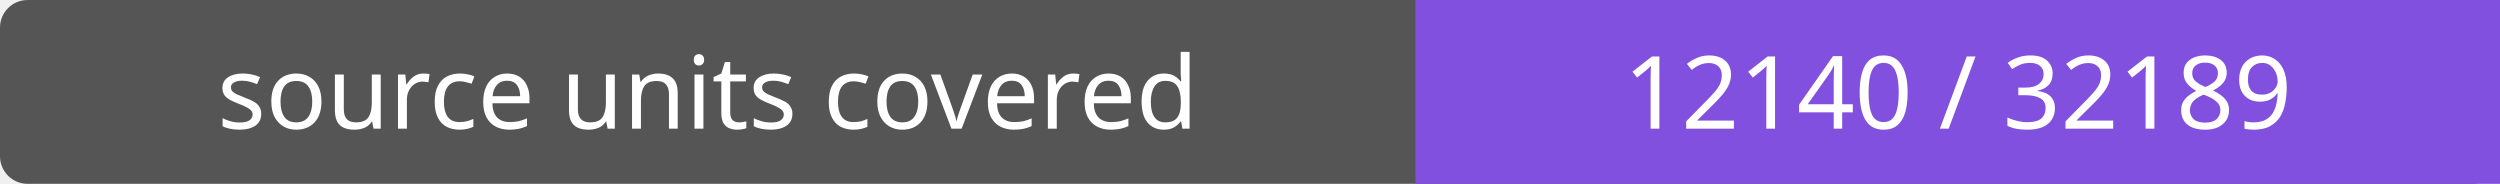
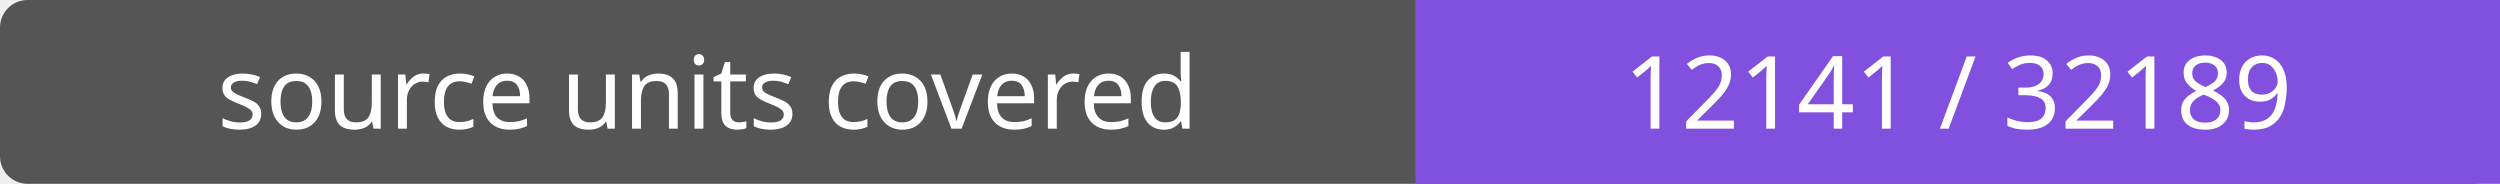
- <svg xmlns="http://www.w3.org/2000/svg" width="272" height="20" role="img" aria-label="source units covered: 12140 / 32189">
+ <svg xmlns="http://www.w3.org/2000/svg" width="272" height="20" role="img" aria-label="source units covered: 12141 / 32189">
  <rect width="272" height="20" rx="3" fill="#555" />
  <path fill="#8250df" d="M154 0h118v20H154z" />
  <g fill="#fff" text-anchor="middle" font-family="Verdana,sans-serif" font-size="11">
    <text x="77.0" y="14">source units covered</text>
-     <text x="213.0" y="14">12140 / 32189</text>
+     <text x="213.0" y="14">12141 / 32189</text>
  </g>
</svg>
